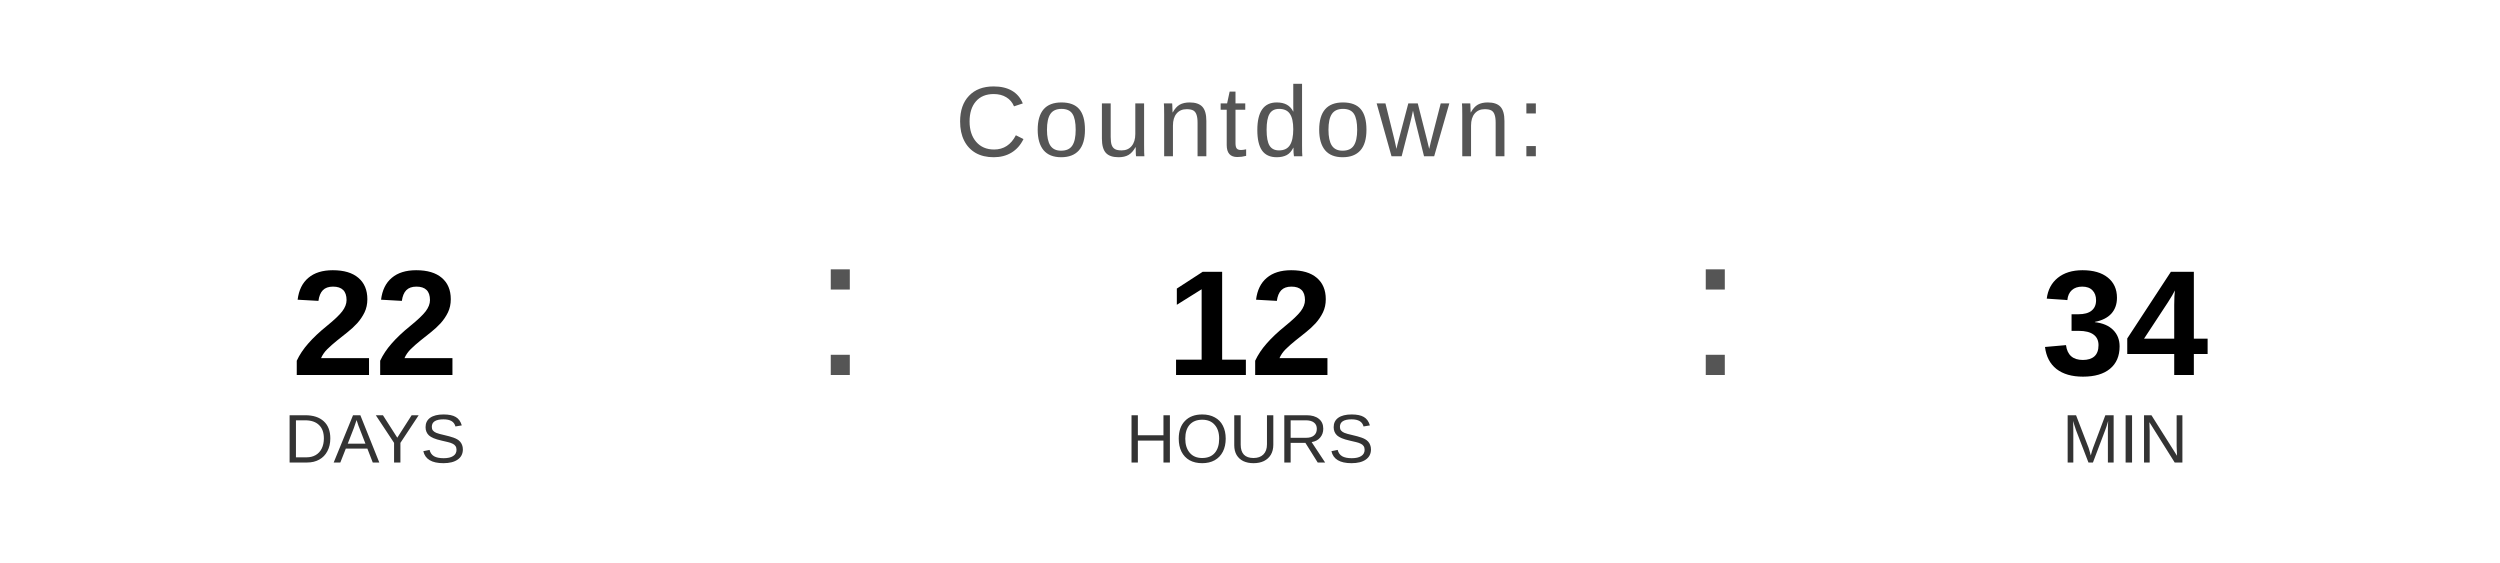
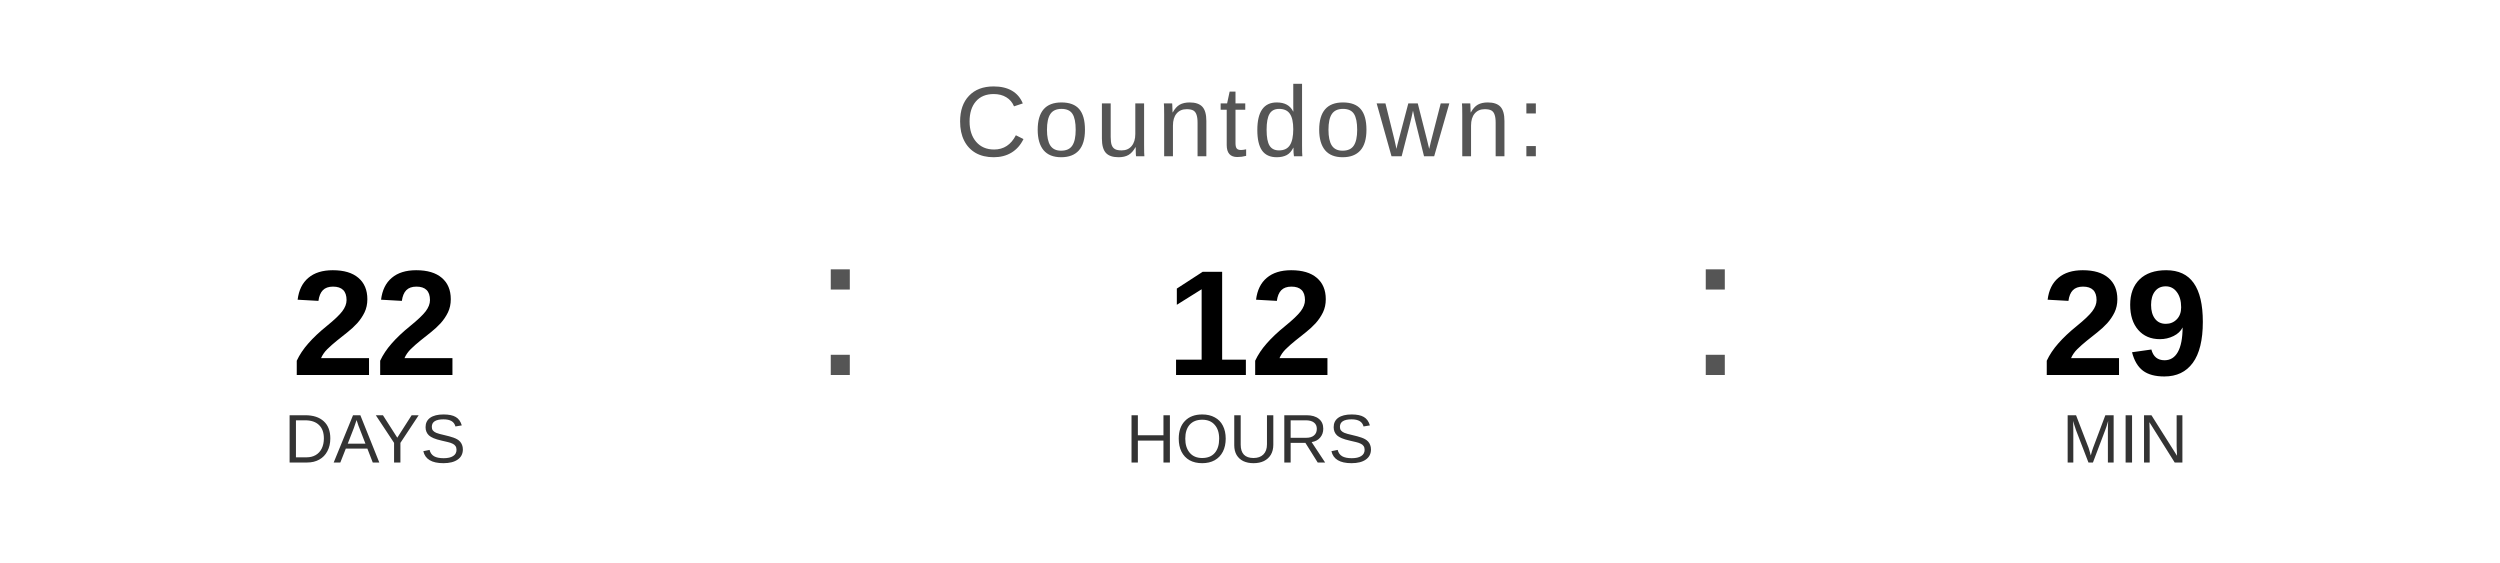
<svg xmlns="http://www.w3.org/2000/svg" width="400" height="90" viewBox="0 0 400 90">
  <text x="200" y="25" font-family="Arial, Helvetica, sans-serif" font-size="16" fill="#555555" text-anchor="middle" letter-spacing="1">
    Countdown:
  </text>
  <text x="60" y="60" font-family="Arial, Helvetica, sans-serif" font-size="24" font-weight="bold" fill="#000000" text-anchor="middle">22</text>
  <text x="60" y="74" font-family="Arial, Helvetica, sans-serif" font-size="11" fill="#333333" text-anchor="middle">DAYS</text>
  <text x="130" y="60" font-family="Arial, sans-serif" font-size="32" fill="#555555">:</text>
  <text x="200" y="60" font-family="Arial, Helvetica, sans-serif" font-size="24" font-weight="bold" fill="#000000" text-anchor="middle">12</text>
  <text x="200" y="74" font-family="Arial, Helvetica, sans-serif" font-size="11" fill="#333333" text-anchor="middle">HOURS</text>
  <text x="270" y="60" font-family="Arial, sans-serif" font-size="32" fill="#555555">:</text>
-   <text x="340" y="60" font-family="Arial, Helvetica, sans-serif" font-size="24" font-weight="bold" fill="#000000" text-anchor="middle">34</text>
+   <text x="340" y="60" font-family="Arial, Helvetica, sans-serif" font-size="24" font-weight="bold" fill="#000000" text-anchor="middle">29</text>
  <text x="340" y="74" font-family="Arial, Helvetica, sans-serif" font-size="11" fill="#333333" text-anchor="middle">MIN</text>
</svg>
